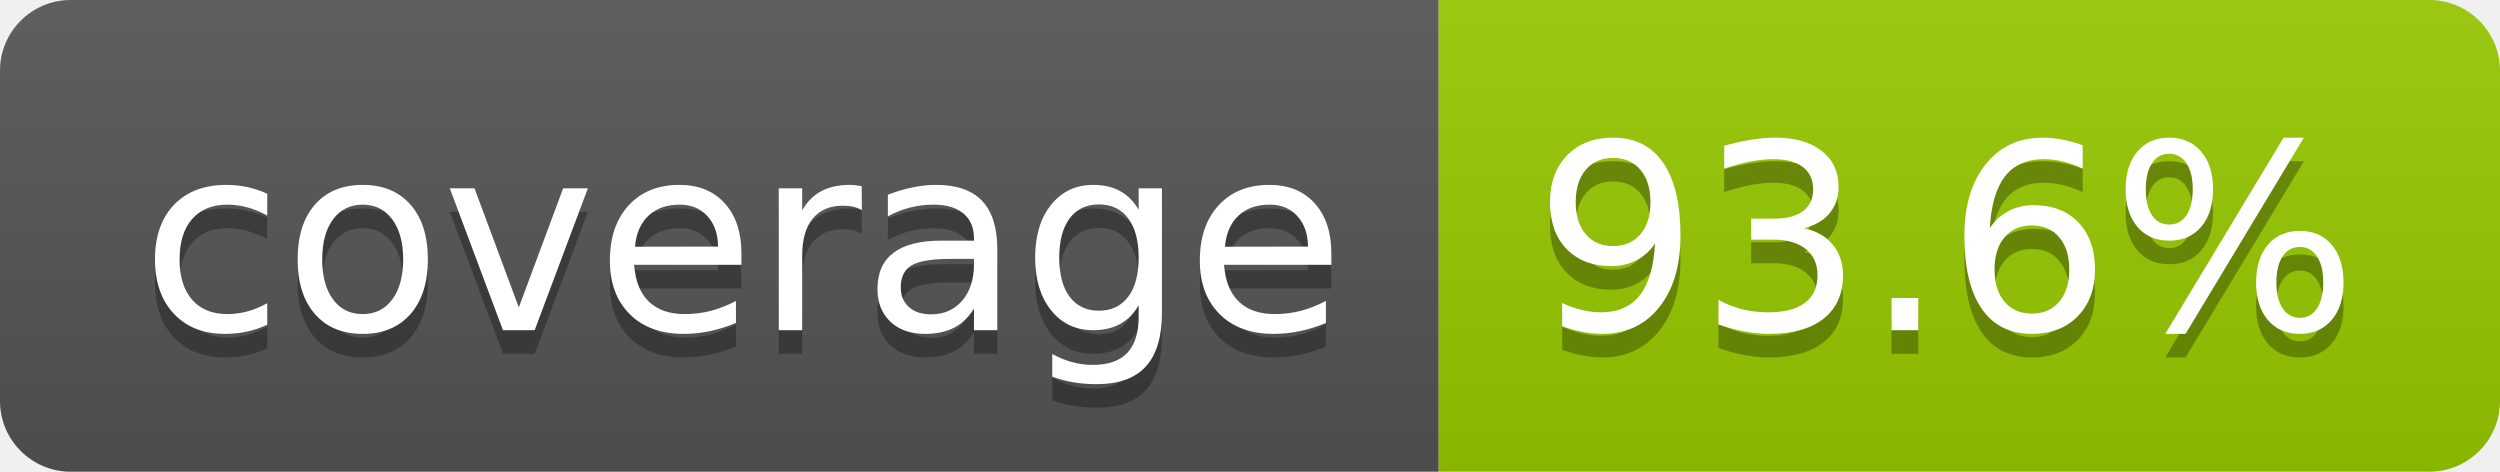
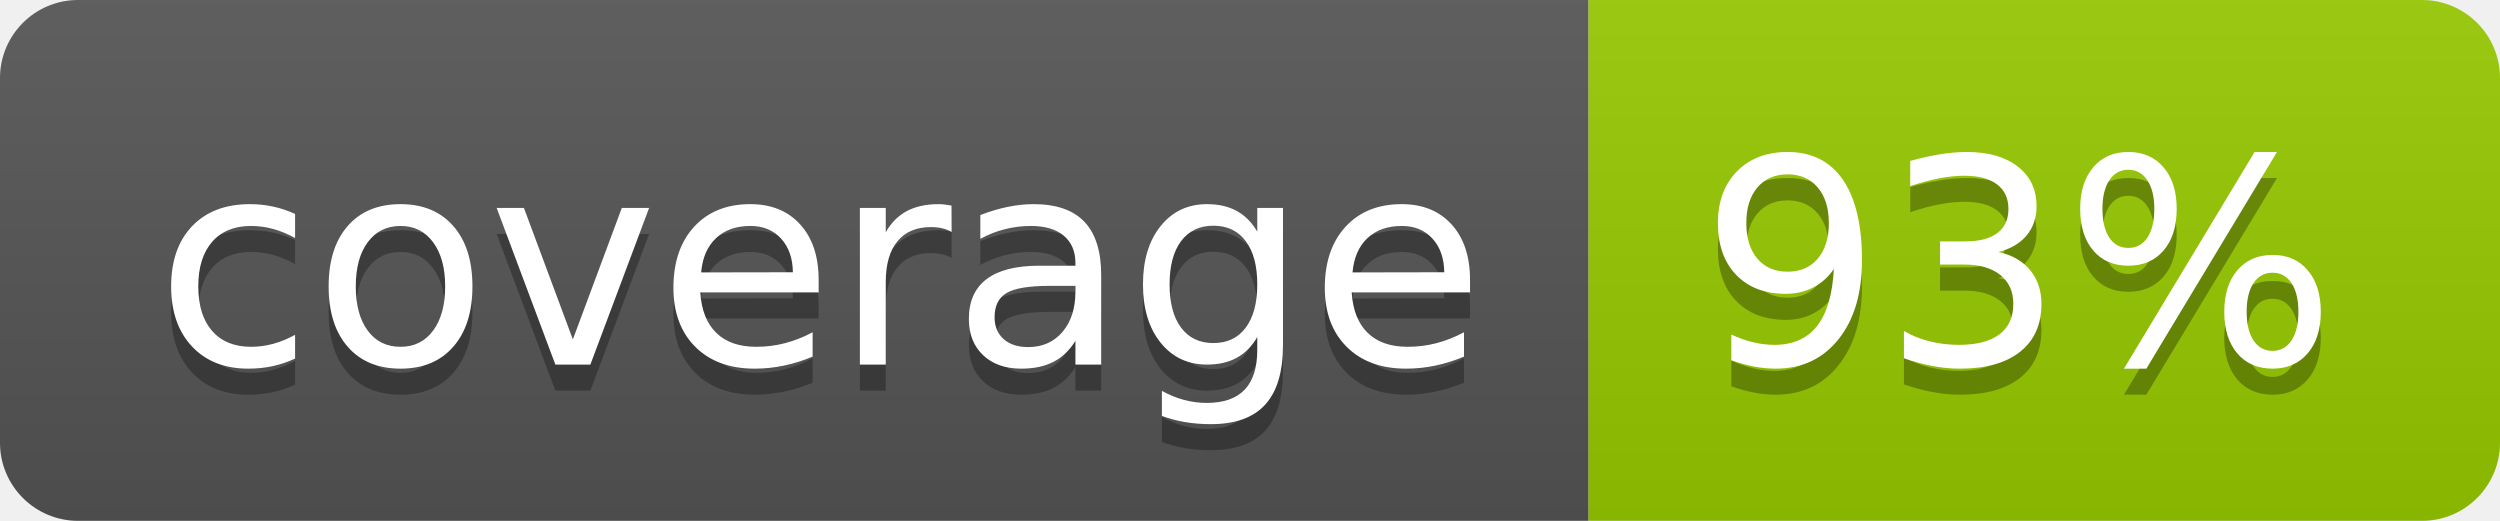
- <svg xmlns="http://www.w3.org/2000/svg" width="106" height="20" role="img" aria-label="coverage: 93.6%">
+ <svg xmlns="http://www.w3.org/2000/svg" width="96" height="20" role="img" aria-label="coverage: 93%">
  <linearGradient id="s" x2="0" y2="100%">
    <stop offset="0" stop-color="#bbb" stop-opacity=".1" />
    <stop offset="1" stop-opacity=".1" />
  </linearGradient>
  <clipPath id="r">
-     <rect width="106" height="20" rx="3" fill="#fff" />
+     <rect width="96" height="20" rx="3" fill="#fff" />
  </clipPath>
  <g clip-path="url(#r)">
    <rect width="61" height="20" fill="#555" />
-     <rect x="61" width="45" height="20" fill="#97ca00" />
-     <rect width="106" height="20" fill="url(#s)" />
+     <rect x="61" width="35" height="20" fill="#97ca00" />
+     <rect width="96" height="20" fill="url(#s)" />
  </g>
  <g fill="#fff" text-anchor="middle" font-family="Verdana,Geneva,DejaVu Sans,sans-serif" text-rendering="geometricPrecision" font-size="110">
    <text aria-hidden="true" x="315" y="150" fill="#010101" fill-opacity=".3" transform="scale(.1)" textLength="510">coverage</text>
    <text x="315" y="140" transform="scale(.1)" fill="#fff" textLength="510">coverage</text>
-     <text aria-hidden="true" x="825" y="150" fill="#010101" fill-opacity=".3" transform="scale(.1)" textLength="350">93.6%</text>
-     <text x="825" y="140" transform="scale(.1)" fill="#fff" textLength="350">93.6%</text>
+     <text aria-hidden="true" x="775" y="150" fill="#010101" fill-opacity=".3" transform="scale(.1)" textLength="245">93%</text>
+     <text x="775" y="140" transform="scale(.1)" fill="#fff" textLength="245">93%</text>
  </g>
</svg>
